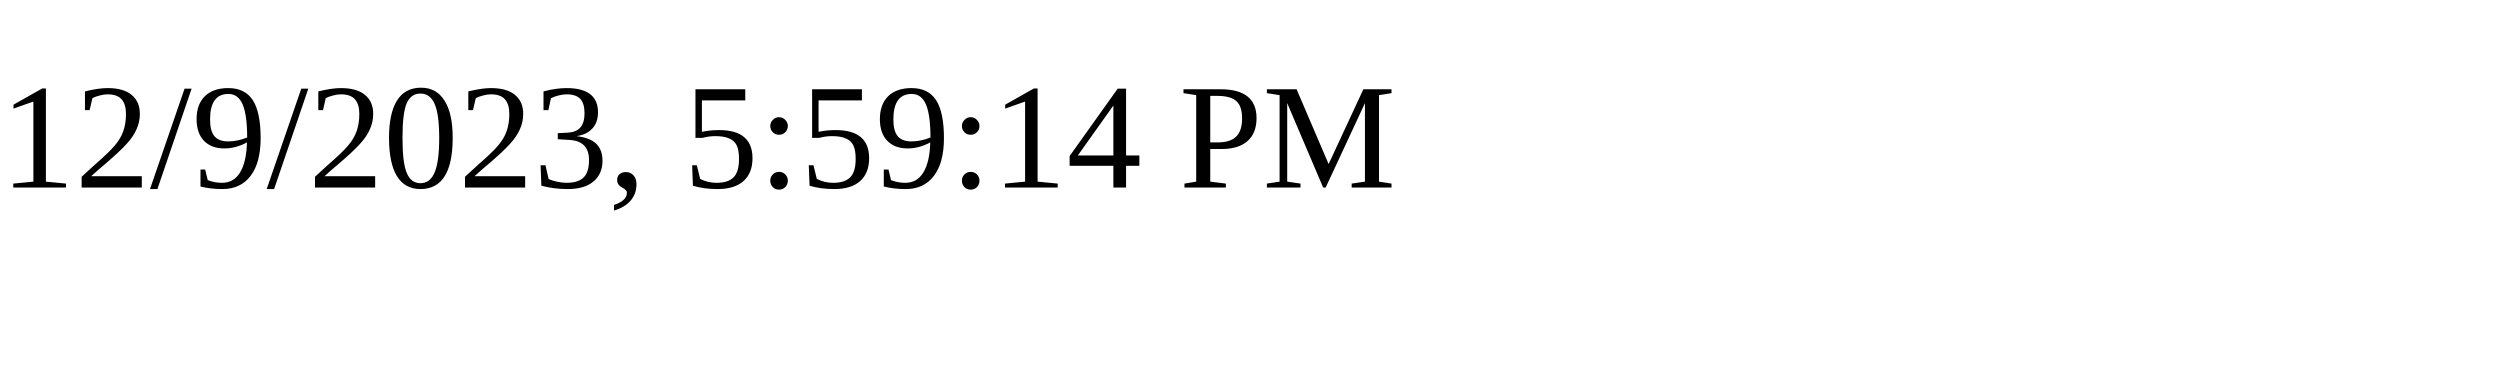
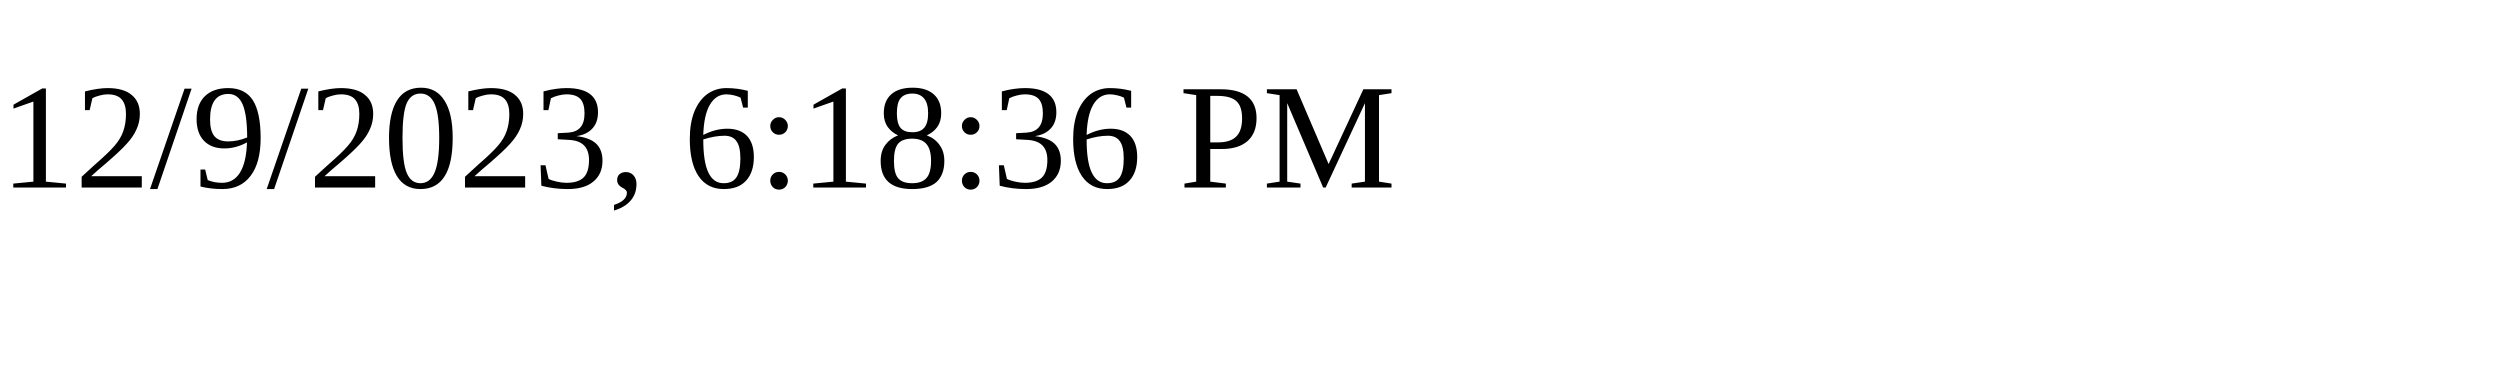
<svg xmlns="http://www.w3.org/2000/svg" height="30" width="200">
-   <text x="0" y="15">12/9/2023, 5:59:14 PM</text>
+   <text x="0" y="15">12/9/2023, 6:18:36 PM</text>
</svg>
